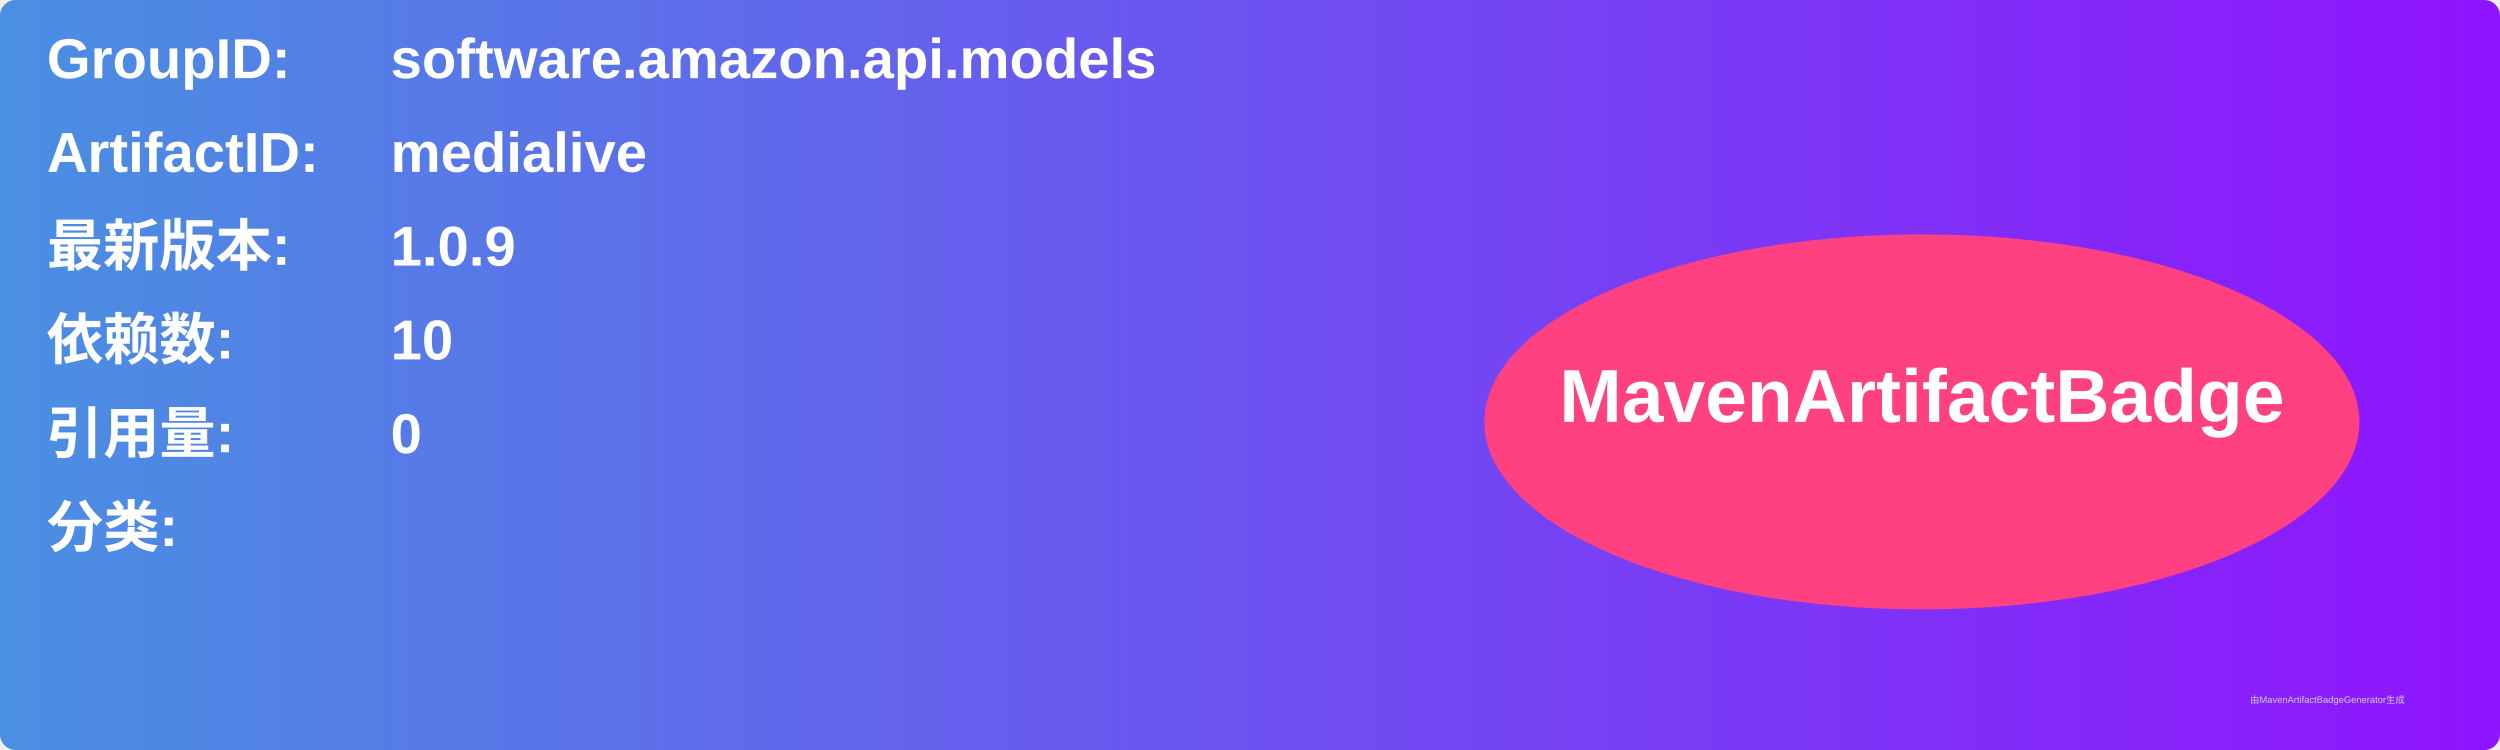
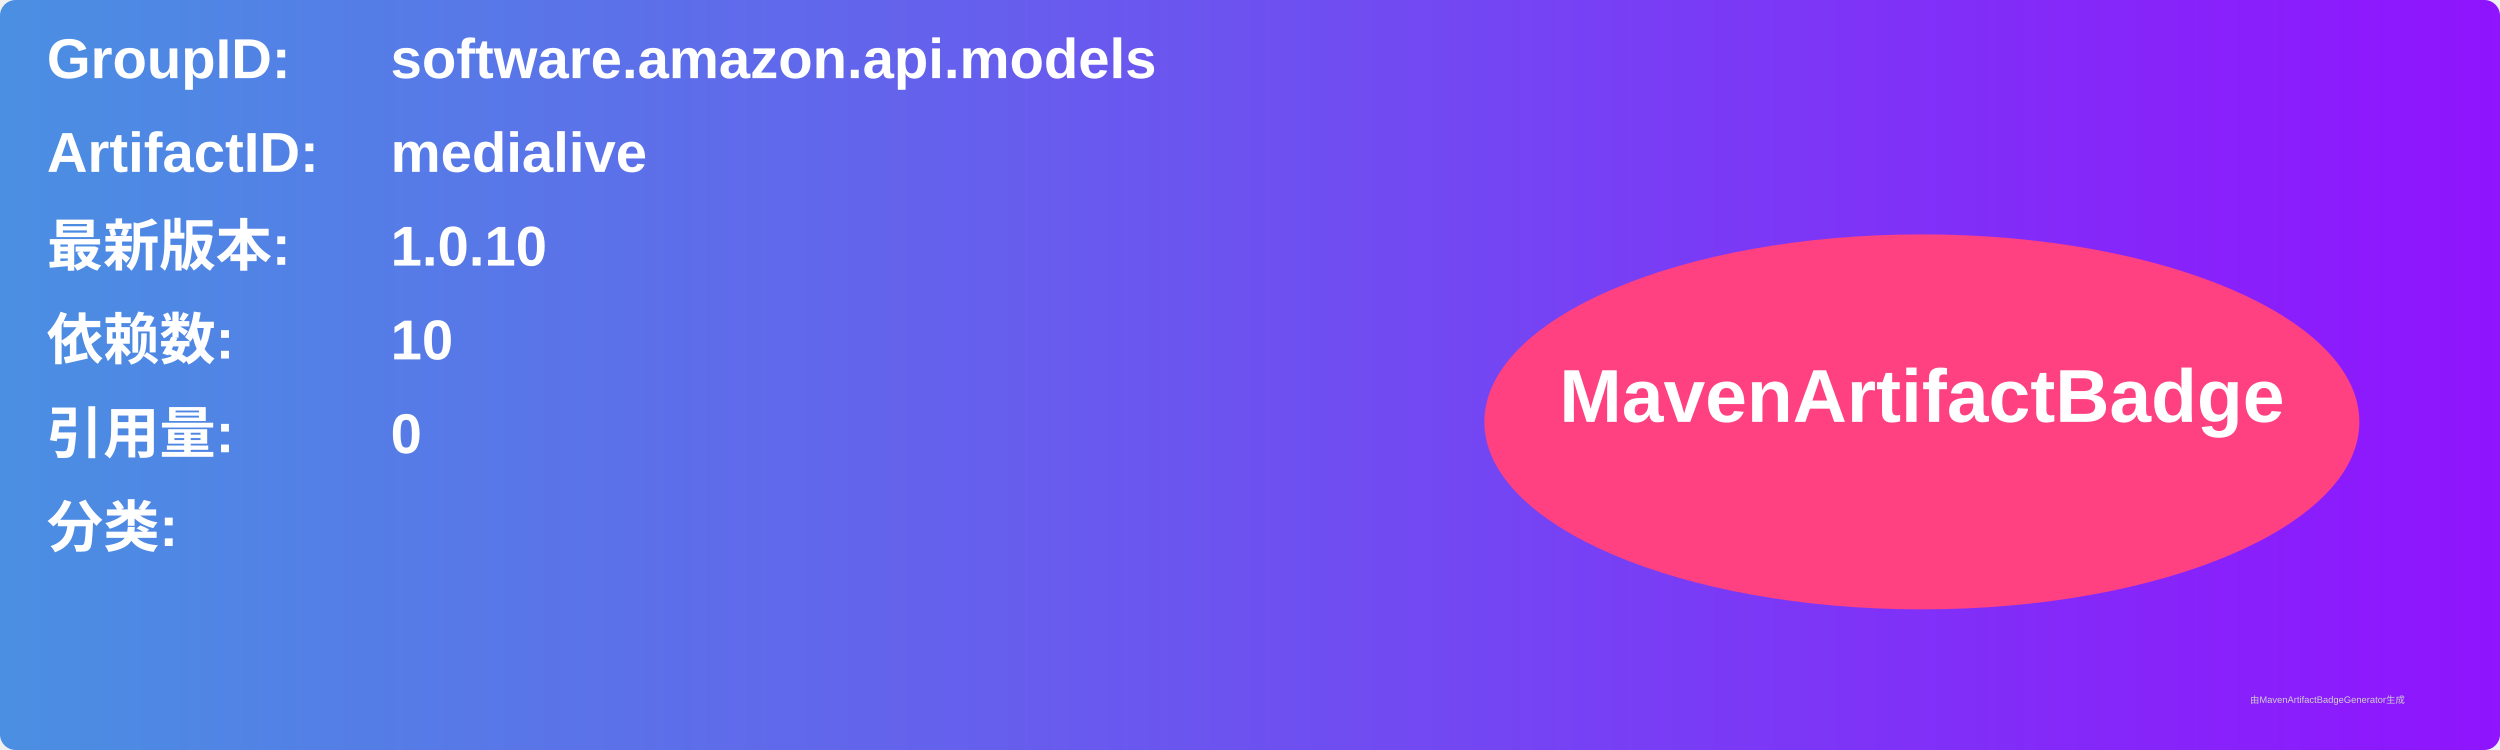
<svg xmlns="http://www.w3.org/2000/svg" width="800" height="240" viewBox="0 0 800 240">
  <linearGradient id="grad" x1="0%" y1="0%" x2="100%" y2="0%">
    <stop offset="0%" stop-color="#4a90e2" />
    <stop offset="100%" stop-color="#9013fe" />
  </linearGradient>
  <rect width="100%" height="100%" rx="5" ry="5" fill="url(#grad)" />
  <g transform="translate(15, 15)">
    <text x="0" y="10" font-family="Arial" font-size="18" fill="white" font-weight="bold" width="260">GroupID:</text>
    <text x="110" y="10" font-family="Arial" font-size="18" fill="white" font-weight="bold" width="460">software.amazon.api.models</text>
    <text x="0" y="40" font-family="Arial" font-size="18" fill="white" font-weight="bold" width="260">ArtifactID:</text>
    <text x="110" y="40" font-family="Arial" font-size="18" fill="white" font-weight="bold" width="460">medialive</text>
    <text x="0" y="70" font-family="Arial" font-size="18" fill="white" font-weight="bold">最新版本:</text>
    <text x="110" y="70" font-family="Arial" font-size="18" fill="white" font-weight="bold">
-       <tspan font-weight="bold">1.0.9</tspan>
+       <tspan font-weight="bold">1.0.10</tspan>
    </text>
    <text x="0" y="100" font-family="Arial" font-size="18" fill="white" font-weight="bold">依赖数: </text>
    <text x="110" y="100" font-family="Arial" font-size="18" fill="white">
      <tspan font-weight="bold">10</tspan>
    </text>
    <text x="0" y="130" font-family="Arial" font-size="18" fill="white" font-weight="bold">引用量: </text>
    <text x="110" y="130" font-family="Arial" font-size="18" fill="white">
      <tspan font-weight="bold">0</tspan>
    </text>
    <text x="0" y="160" font-family="Arial" font-size="18" fill="white" font-weight="bold">分类:</text>
    <text x="10" y="190" font-family="Arial" font-size="10" fill="white">
      <tspan font-weight="bold" />
    </text>
    <ellipse cx="600" cy="120" rx="140" ry="60" fill="#ff4081" />
    <text x="600" y="120" text-anchor="middle" font-family="Arial" font-size="24" fill="white" font-weight="bold">MavenArtifactBadge</text>
  </g>
  <text x="720" y="225" font-family="Arial" font-size="3" fill="#d0d0d0">由MavenArtifactBadgeGenerator生成</text>
</svg>
